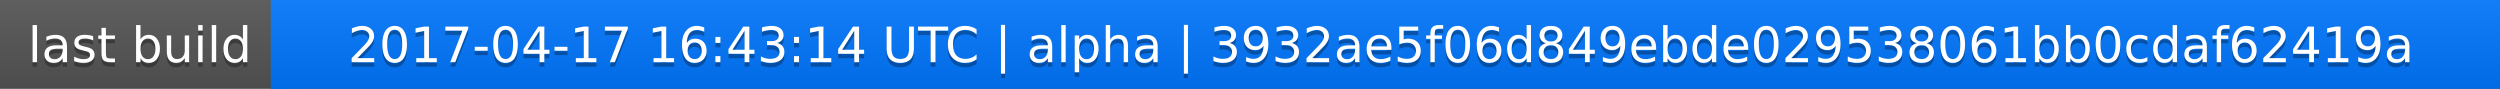
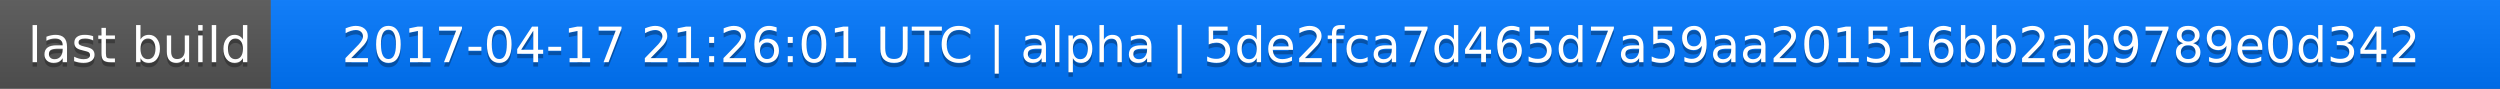
<svg xmlns="http://www.w3.org/2000/svg" width="563" height="20">
  <linearGradient id="a" x2="0" y2="100%">
    <stop offset="0" stop-color="#bbb" stop-opacity=".1" />
    <stop offset="1" stop-opacity=".1" />
  </linearGradient>
  <rect rx="0" width="563" height="20" fill="#555" />
  <rect rx="0" x="61" width="502" height="20" fill="#07f" />
  <path fill="#07f" d="M61 0h4v20h-4z" />
  <rect rx="0" width="563" height="20" fill="url(#a)" />
  <g fill="#fff" text-anchor="middle" font-family="DejaVu Sans,Verdana,Geneva,sans-serif" font-size="11">
    <text x="31.5" y="15" fill="#010101" fill-opacity=".3">last build</text>
    <text x="31.5" y="14">last build</text>
-     <text x="311" y="15" fill="#010101" fill-opacity=".3">2017-04-17 16:43:14 UTC | alpha | 3932ae5f06d849ebde029538061bb0cdaf62419a</text>
-     <text x="311" y="14">2017-04-17 16:43:14 UTC | alpha | 3932ae5f06d849ebde029538061bb0cdaf62419a</text>
+     <text x="311" y="15" fill="#010101" fill-opacity=".3">2017-04-17 21:26:01 UTC | alpha | 5de2fca7d465d7a59aa201516bb2ab9789e0d342</text>
+     <text x="311" y="14">2017-04-17 21:26:01 UTC | alpha | 5de2fca7d465d7a59aa201516bb2ab9789e0d342</text>
  </g>
</svg>
